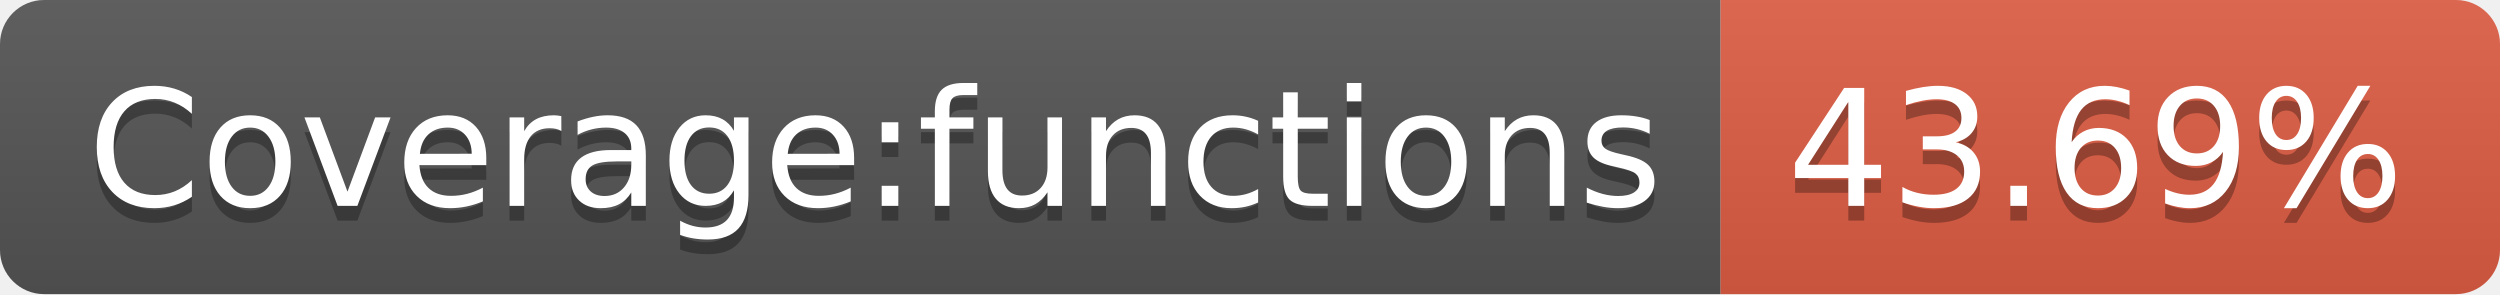
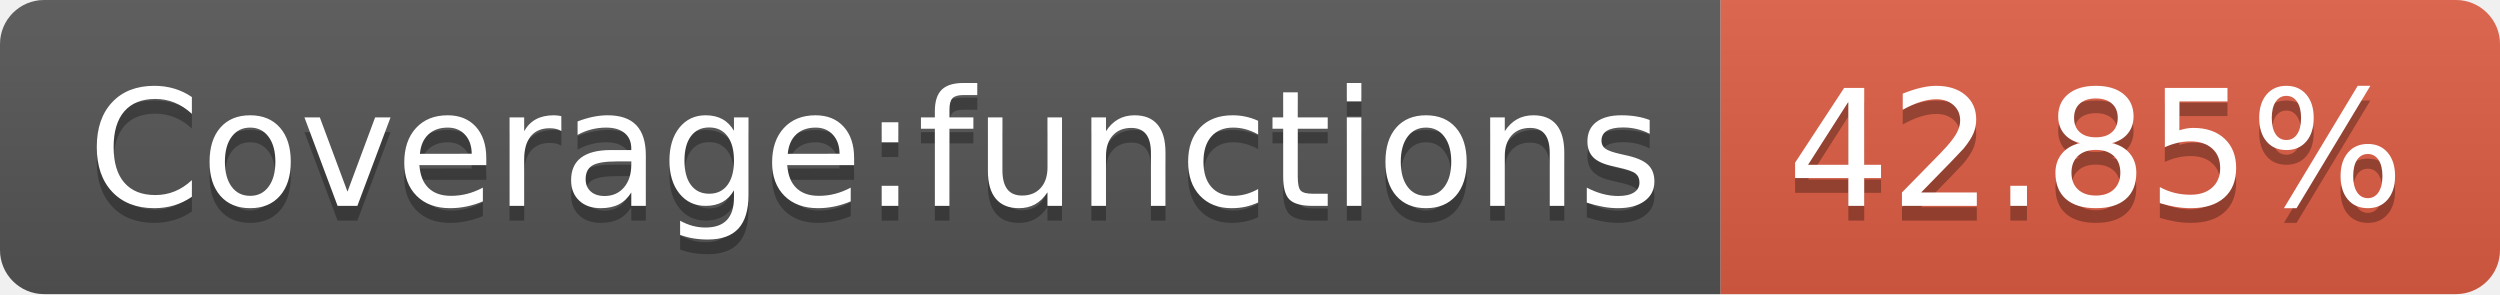
- <svg xmlns="http://www.w3.org/2000/svg" width="170" height="20" role="img" aria-label="Coverage:functions: 43.69%">
+ <svg xmlns="http://www.w3.org/2000/svg" width="170" height="20" role="img" aria-label="Coverage:functions: 42.85%">
  <linearGradient id="s" x2="0" y2="100%">
    <stop offset="0" stop-color="#bbb" stop-opacity=".1" />
    <stop offset="1" stop-opacity=".1" />
  </linearGradient>
  <clipPath id="r">
    <rect width="170" height="20" rx="3" fill="#fff" />
  </clipPath>
  <g clip-path="url(#r)">
    <rect width="117" height="20" fill="#555" />
    <rect x="117" width="53" height="20" fill="#e05d44" />
    <rect width="170" height="20" fill="url(#s)" />
  </g>
  <g fill="#fff" text-anchor="middle" font-family="Verdana,Geneva,DejaVu Sans,sans-serif" text-rendering="geometricPrecision" font-size="110">
    <text aria-hidden="true" x="595" y="150" fill="#010101" fill-opacity=".3" transform="scale(.1)" textLength="1070">Coverage:functions</text>
    <text x="595" y="140" transform="scale(.1)" fill="#fff" textLength="1070">Coverage:functions</text>
-     <text aria-hidden="true" x="1425" y="150" fill="#010101" fill-opacity=".3" transform="scale(.1)" textLength="430">43.69%</text>
-     <text x="1425" y="140" transform="scale(.1)" fill="#fff" textLength="430">43.69%</text>
+     <text aria-hidden="true" x="1425" y="150" fill="#010101" fill-opacity=".3" transform="scale(.1)" textLength="430">42.85%</text>
+     <text x="1425" y="140" transform="scale(.1)" fill="#fff" textLength="430">42.85%</text>
  </g>
</svg>
